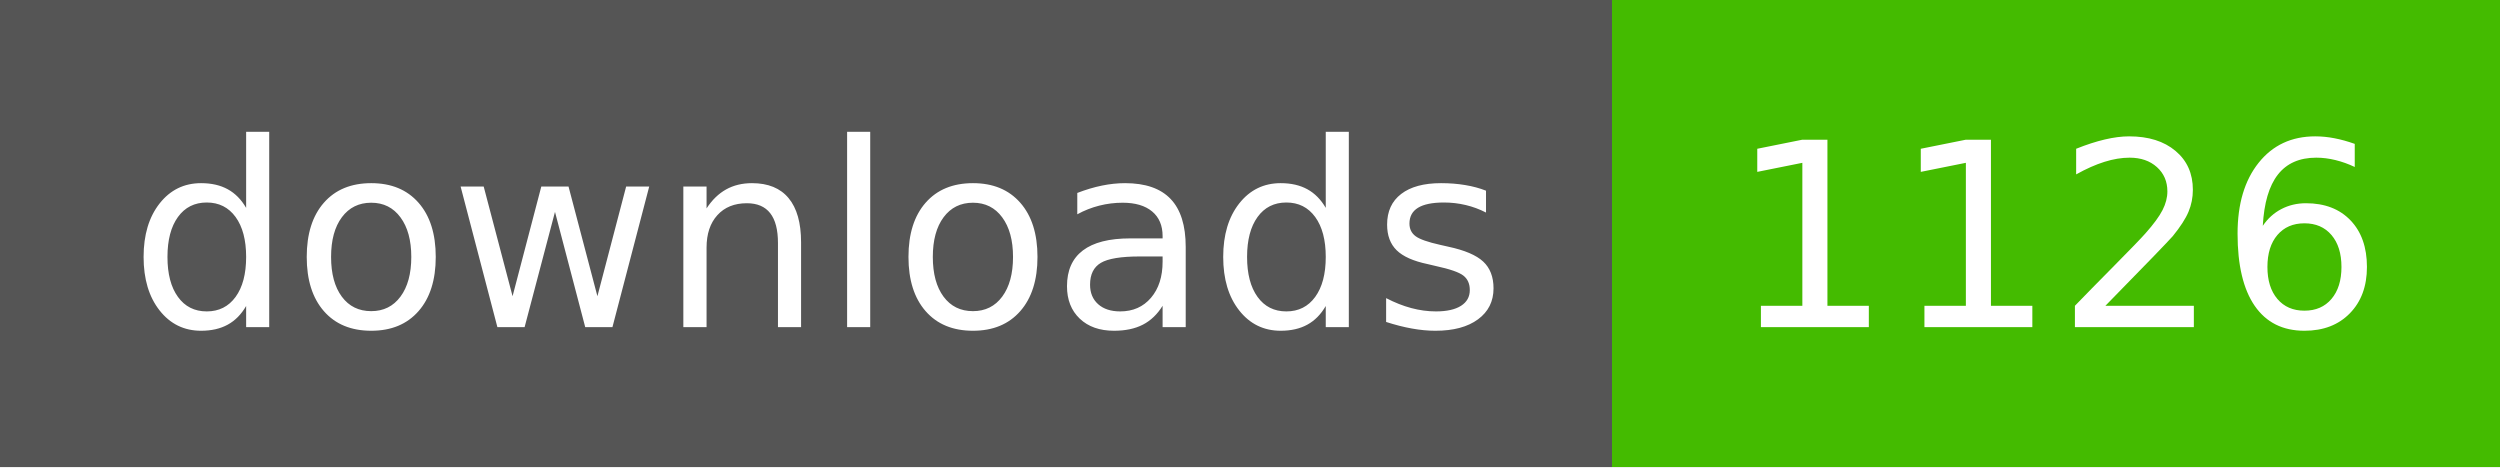
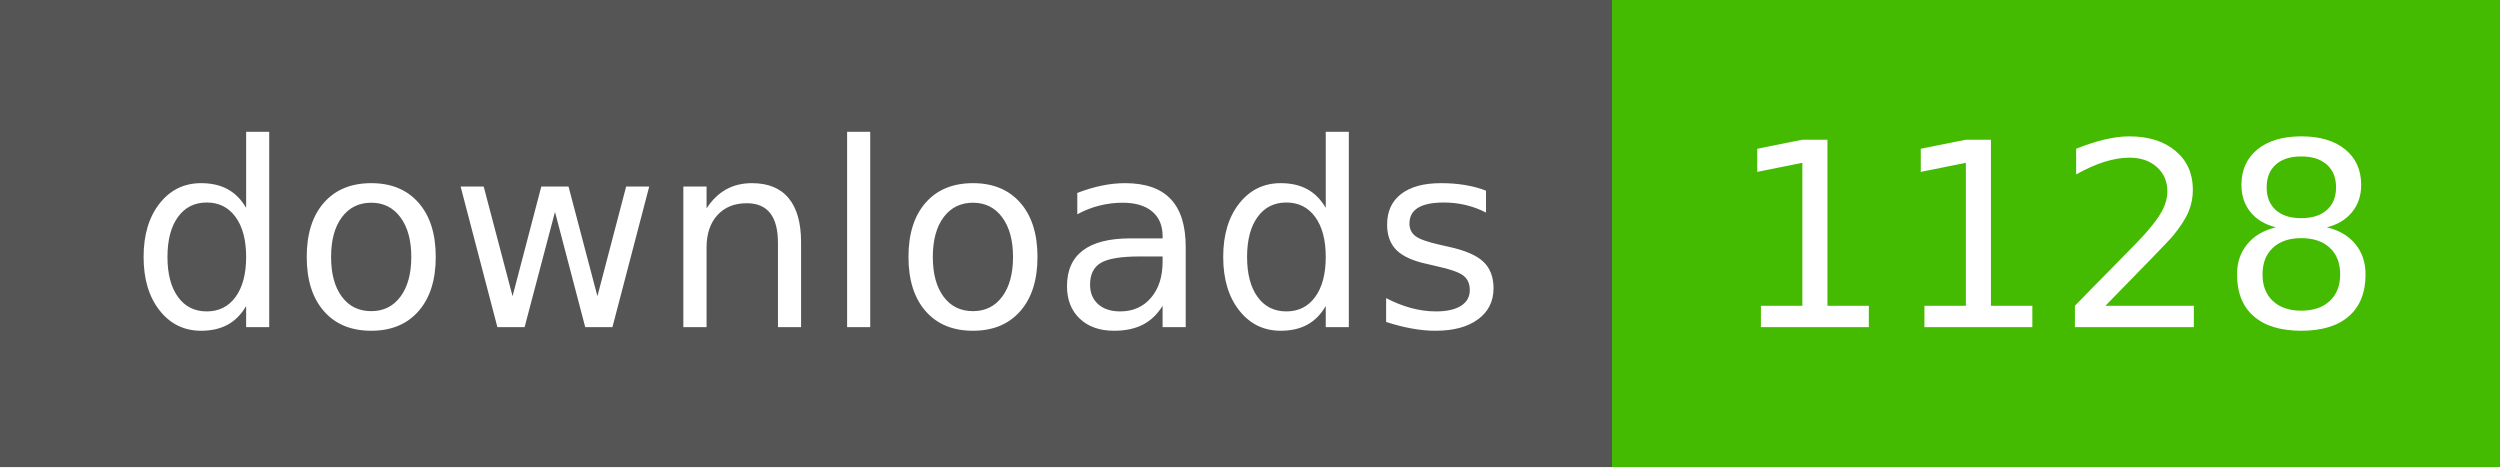
- <svg xmlns="http://www.w3.org/2000/svg" width="107" height="20" role="img" aria-label="downloads: 1126">
+ <svg xmlns="http://www.w3.org/2000/svg" width="107" height="20" role="img" aria-label="downloads: 1128">
  <g shape-rendering="crispEdges">
    <rect width="69" height="20" fill="#555" />
    <rect x="69" width="38" height="20" fill="#4b0" />
  </g>
  <g fill="#fff" text-anchor="middle" font-family="Verdana,Geneva,DejaVu Sans,sans-serif" text-rendering="geometricPrecision" font-size="110">
    <text x="350" y="140" textLength="590" transform="scale(.1)">downloads</text>
-     <text x="880" y="140" textLength="280" transform="scale(.1)">1126</text>
+     <text x="880" y="140" textLength="280" transform="scale(.1)">1128</text>
  </g>
</svg>
